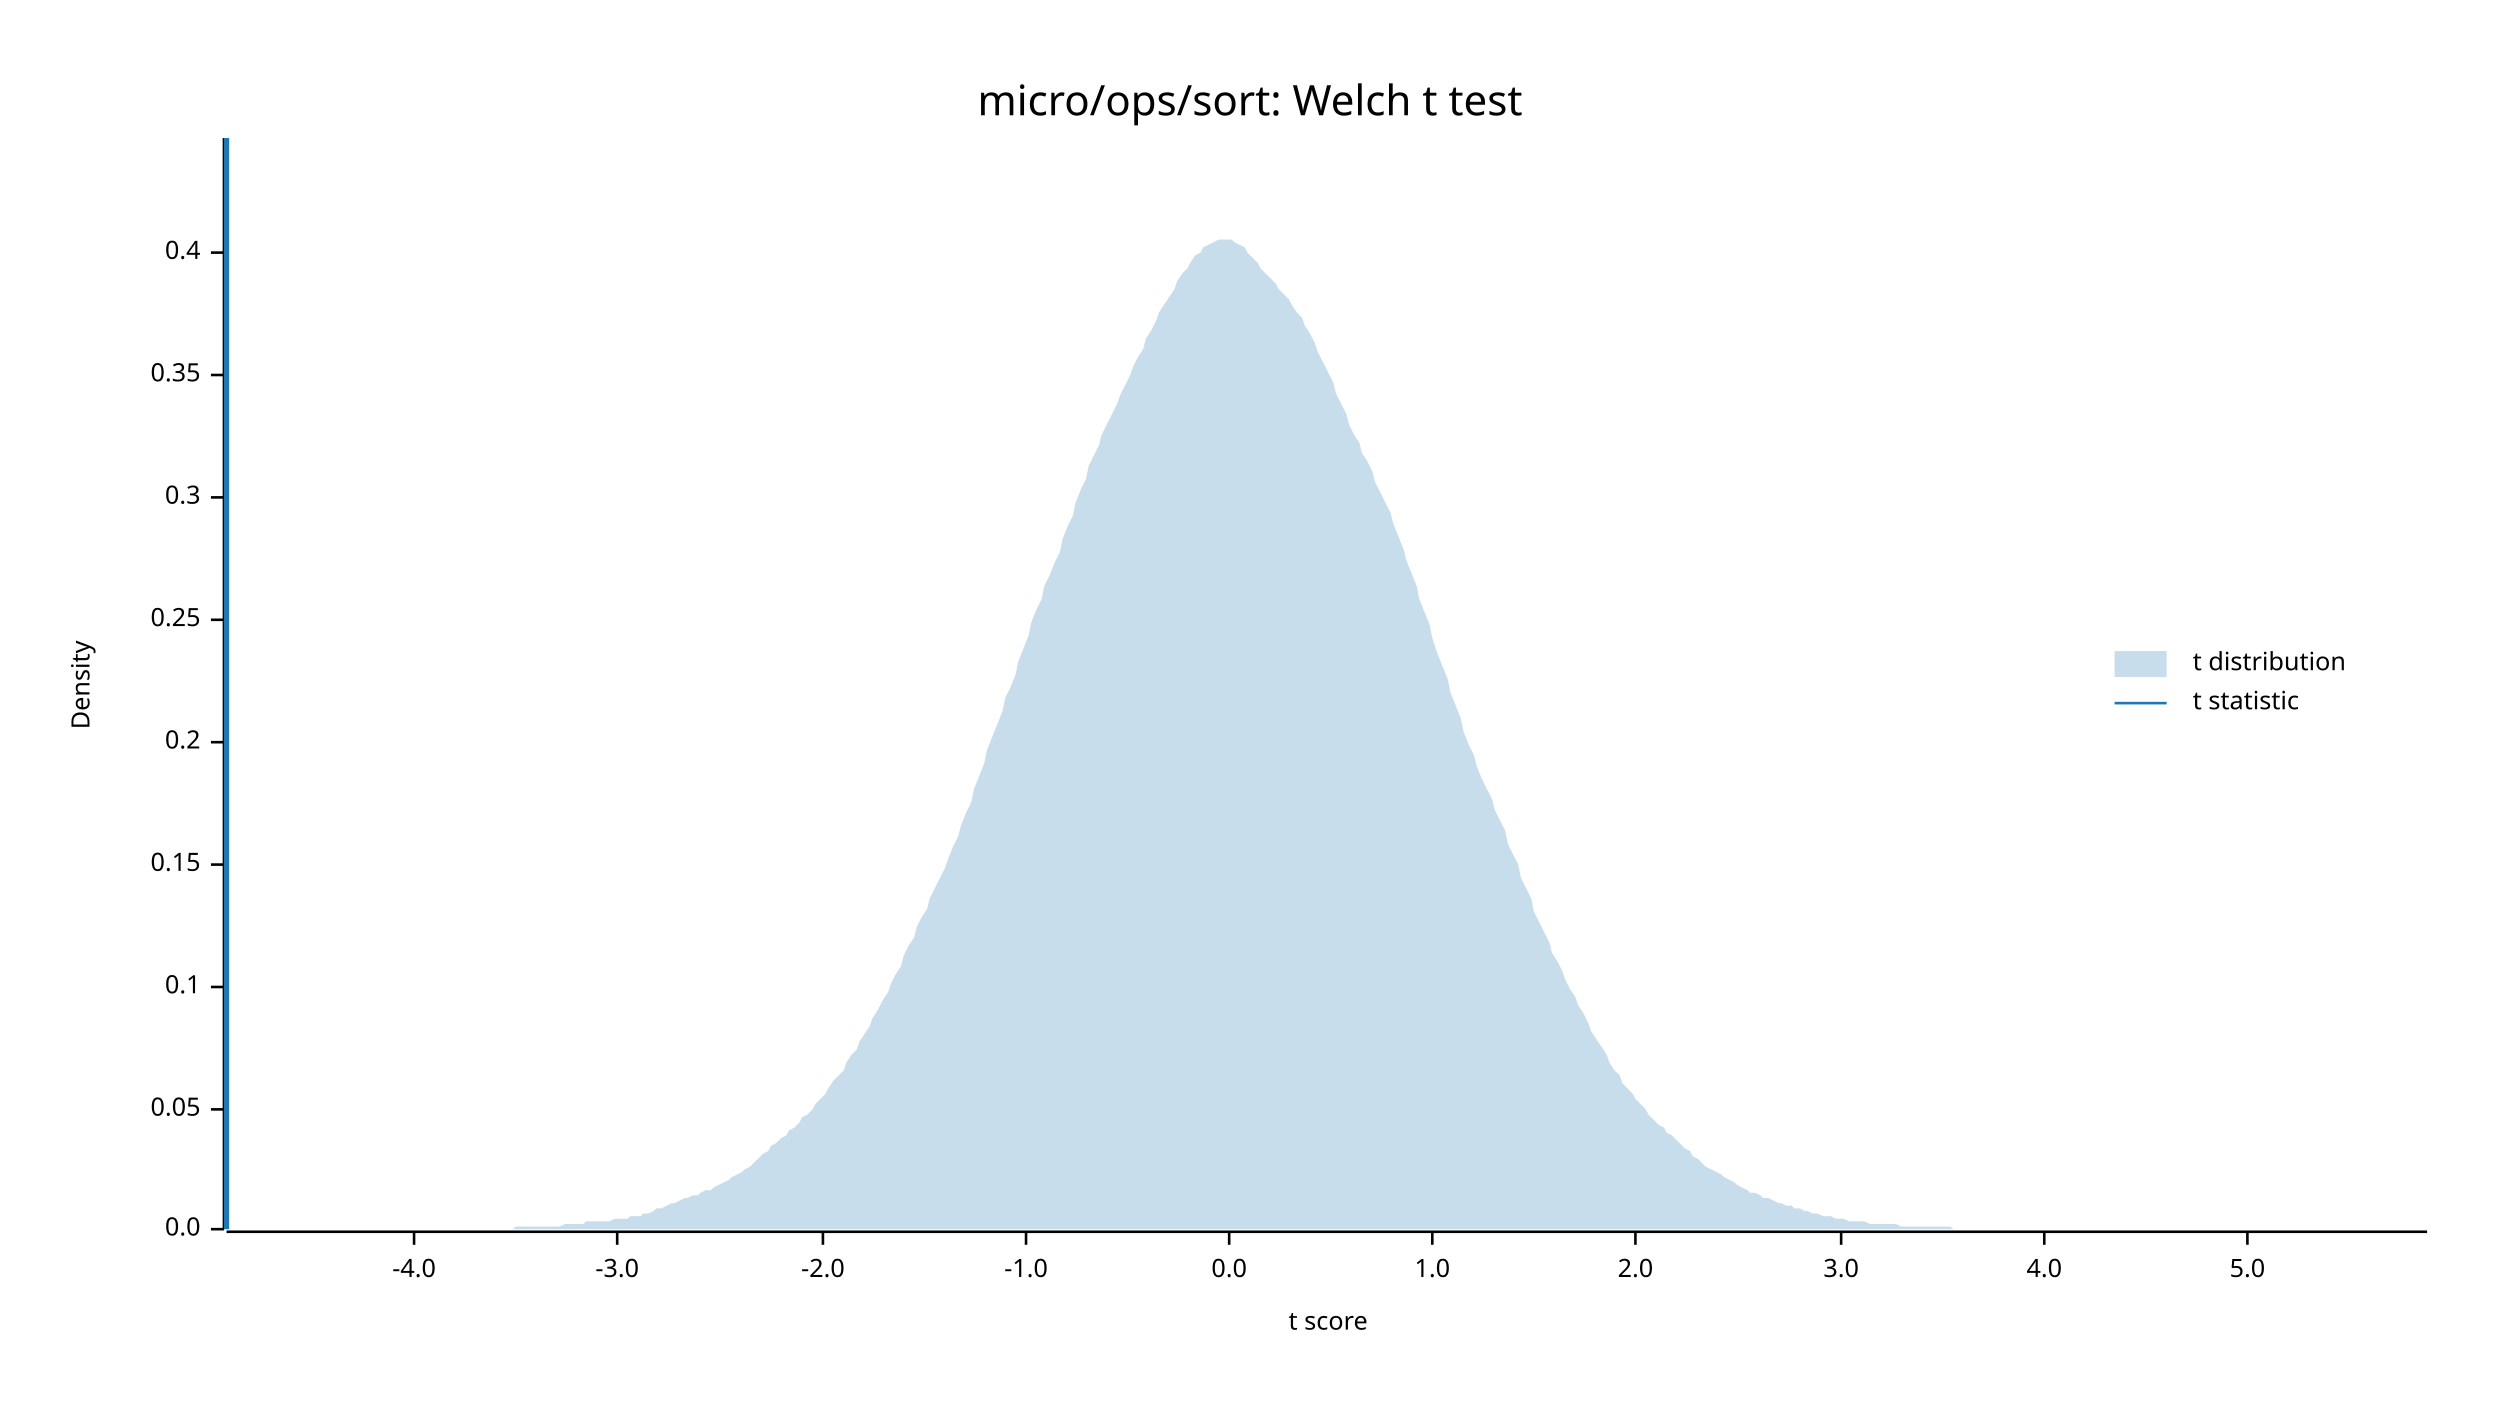
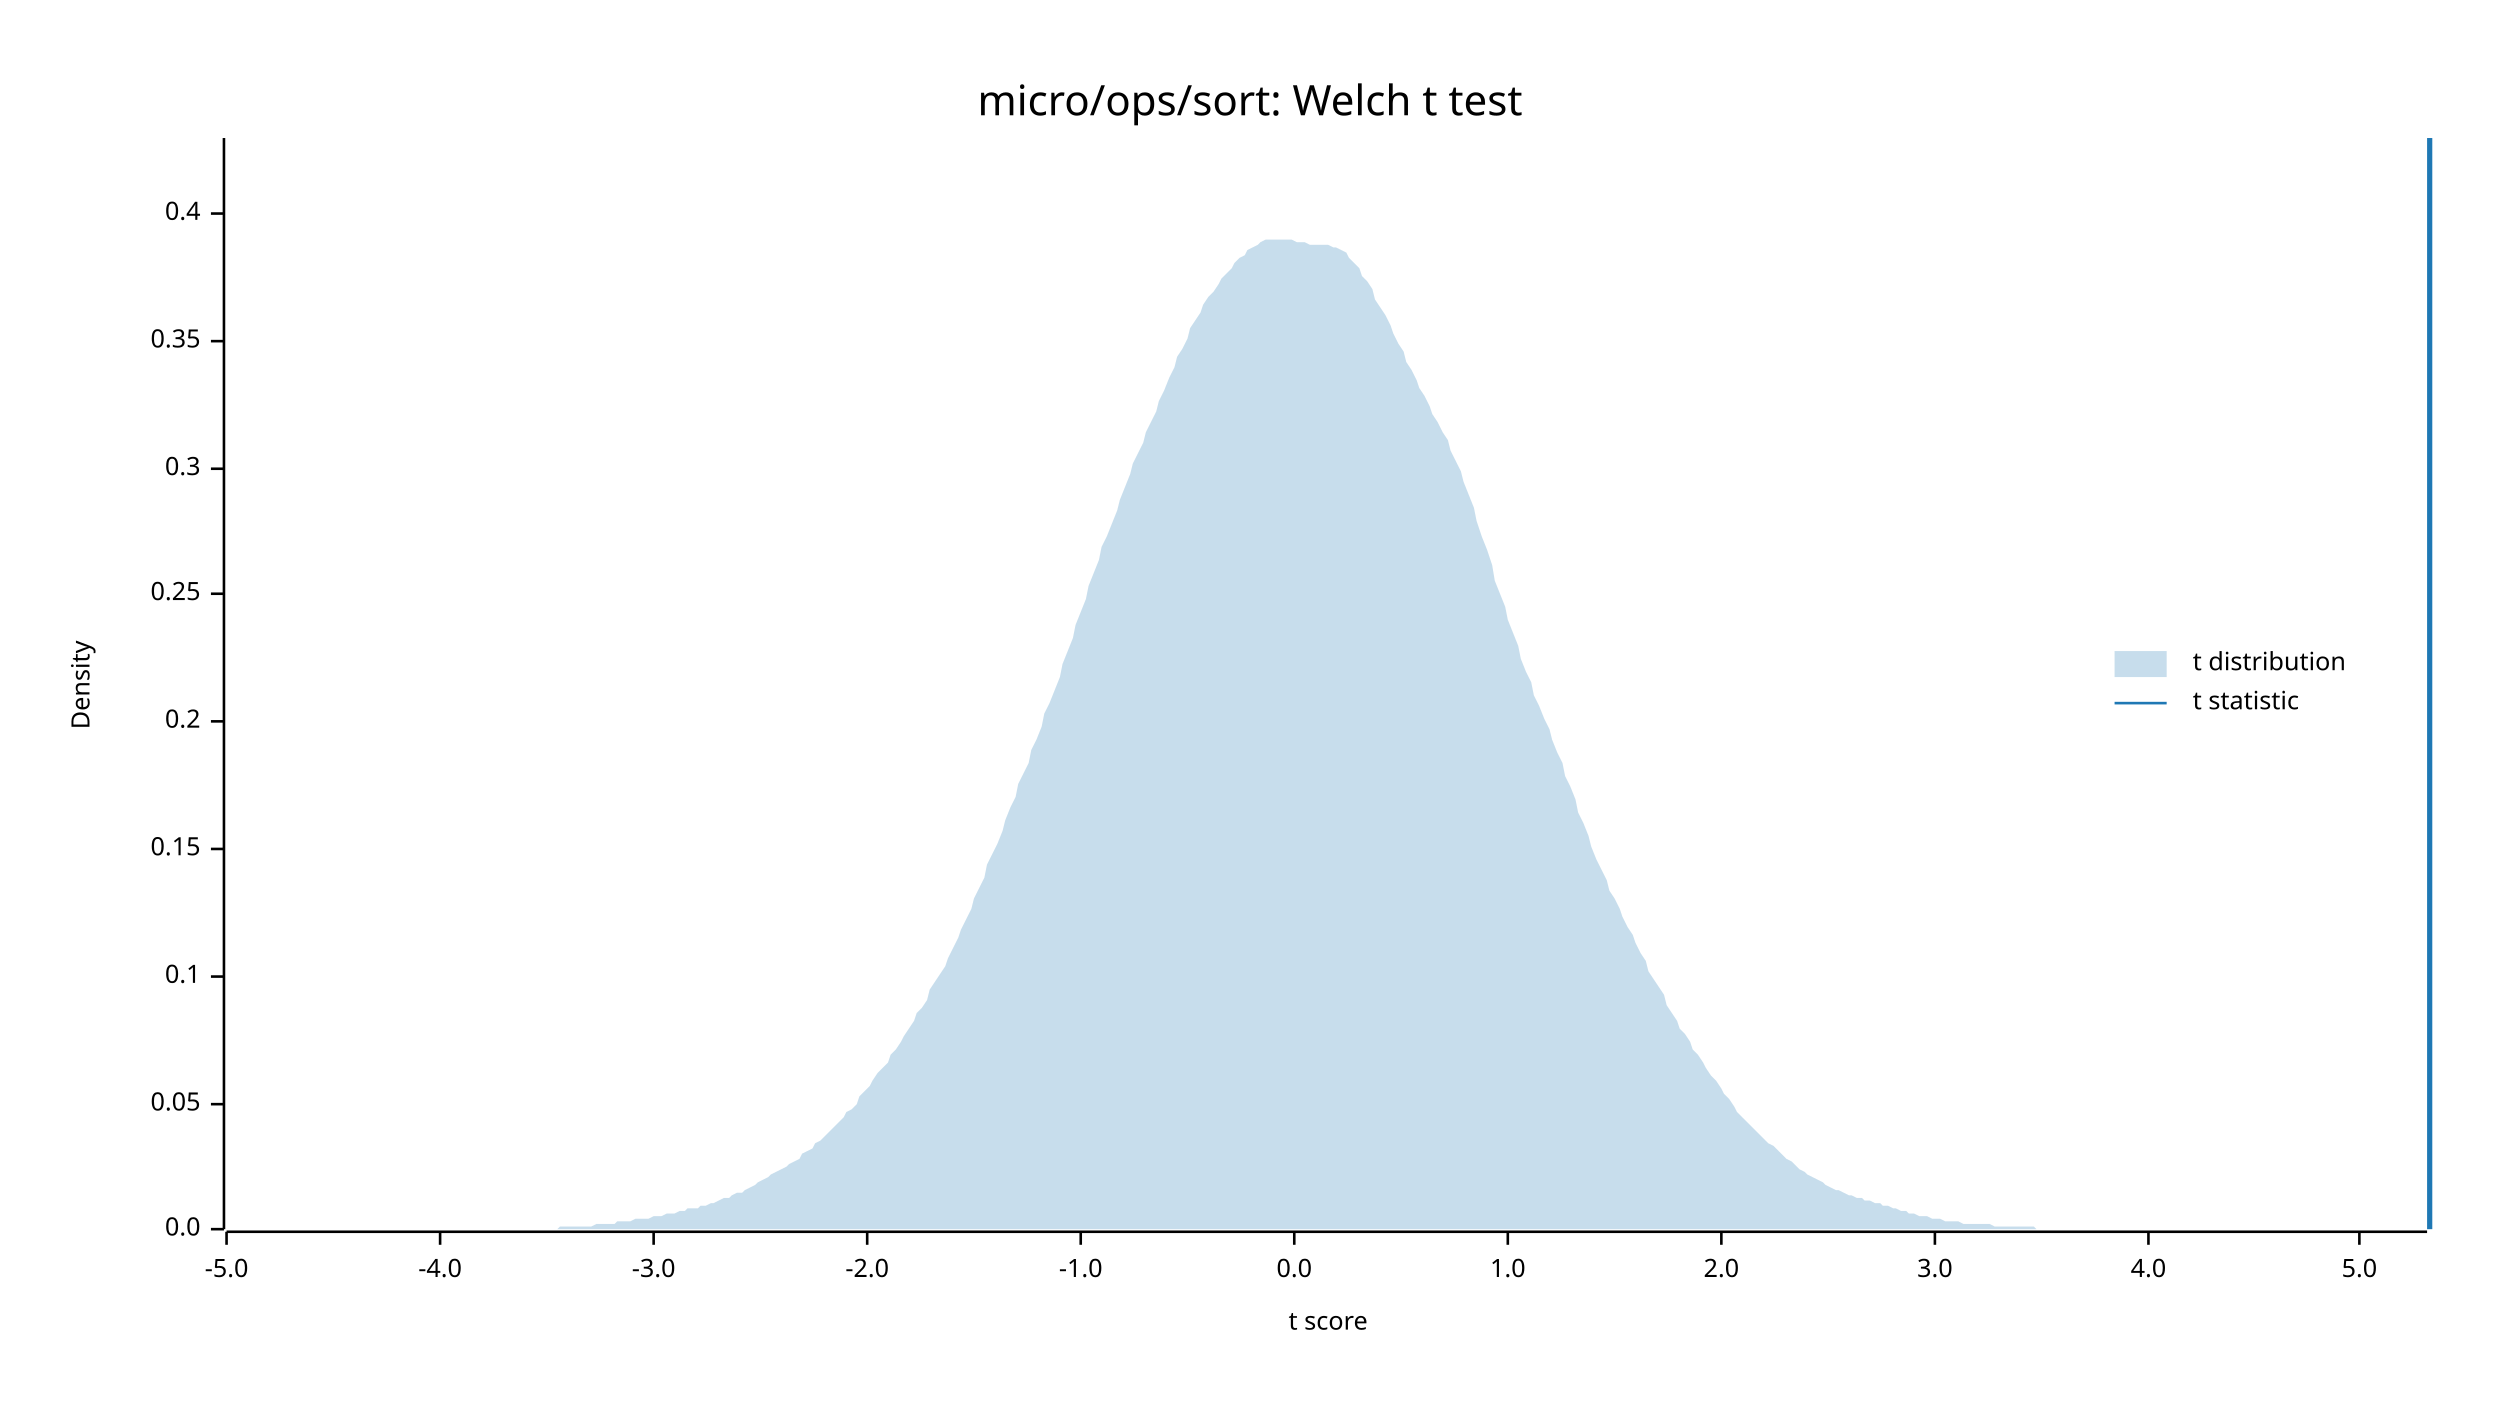
<svg xmlns="http://www.w3.org/2000/svg" width="960" height="540" viewBox="0 0 960 540">
  <text x="480" y="32" dy="0.76em" text-anchor="middle" font-family="sans-serif" font-size="16.129" opacity="1" fill="#000000">
micro/ops/sort: Welch t test
</text>
  <text x="27" y="263" dy="0.76em" text-anchor="middle" font-family="sans-serif" font-size="9.677" opacity="1" fill="#000000" transform="rotate(270, 27, 263)">
Density
</text>
  <text x="510" y="513" dy="-0.5ex" text-anchor="middle" font-family="sans-serif" font-size="9.677" opacity="1" fill="#000000">
t score
</text>
  <polyline fill="none" opacity="1" stroke="#000000" stroke-width="1" points="86,53 86,472 " />
  <text x="77" y="472" dy="0.5ex" text-anchor="end" font-family="sans-serif" font-size="9.677" opacity="1" fill="#000000">
0.0
</text>
  <polyline fill="none" opacity="1" stroke="#000000" stroke-width="1" points="81,472 86,472 " />
-   <text x="77" y="426" dy="0.5ex" text-anchor="end" font-family="sans-serif" font-size="9.677" opacity="1" fill="#000000">
+   <text x="77" y="424" dy="0.5ex" text-anchor="end" font-family="sans-serif" font-size="9.677" opacity="1" fill="#000000">
0.05
</text>
-   <polyline fill="none" opacity="1" stroke="#000000" stroke-width="1" points="81,426 86,426 " />
-   <text x="77" y="379" dy="0.5ex" text-anchor="end" font-family="sans-serif" font-size="9.677" opacity="1" fill="#000000">
+   <polyline fill="none" opacity="1" stroke="#000000" stroke-width="1" points="81,424 86,424 " />
+   <text x="77" y="375" dy="0.5ex" text-anchor="end" font-family="sans-serif" font-size="9.677" opacity="1" fill="#000000">
0.1
</text>
-   <polyline fill="none" opacity="1" stroke="#000000" stroke-width="1" points="81,379 86,379 " />
-   <text x="77" y="332" dy="0.5ex" text-anchor="end" font-family="sans-serif" font-size="9.677" opacity="1" fill="#000000">
+   <polyline fill="none" opacity="1" stroke="#000000" stroke-width="1" points="81,375 86,375 " />
+   <text x="77" y="326" dy="0.5ex" text-anchor="end" font-family="sans-serif" font-size="9.677" opacity="1" fill="#000000">
0.15
</text>
-   <polyline fill="none" opacity="1" stroke="#000000" stroke-width="1" points="81,332 86,332 " />
-   <text x="77" y="285" dy="0.5ex" text-anchor="end" font-family="sans-serif" font-size="9.677" opacity="1" fill="#000000">
+   <polyline fill="none" opacity="1" stroke="#000000" stroke-width="1" points="81,326 86,326 " />
+   <text x="77" y="277" dy="0.5ex" text-anchor="end" font-family="sans-serif" font-size="9.677" opacity="1" fill="#000000">
0.2
</text>
-   <polyline fill="none" opacity="1" stroke="#000000" stroke-width="1" points="81,285 86,285 " />
-   <text x="77" y="238" dy="0.5ex" text-anchor="end" font-family="sans-serif" font-size="9.677" opacity="1" fill="#000000">
+   <polyline fill="none" opacity="1" stroke="#000000" stroke-width="1" points="81,277 86,277 " />
+   <text x="77" y="228" dy="0.5ex" text-anchor="end" font-family="sans-serif" font-size="9.677" opacity="1" fill="#000000">
0.25
</text>
-   <polyline fill="none" opacity="1" stroke="#000000" stroke-width="1" points="81,238 86,238 " />
-   <text x="77" y="191" dy="0.5ex" text-anchor="end" font-family="sans-serif" font-size="9.677" opacity="1" fill="#000000">
+   <polyline fill="none" opacity="1" stroke="#000000" stroke-width="1" points="81,228 86,228 " />
+   <text x="77" y="180" dy="0.5ex" text-anchor="end" font-family="sans-serif" font-size="9.677" opacity="1" fill="#000000">
0.3
</text>
-   <polyline fill="none" opacity="1" stroke="#000000" stroke-width="1" points="81,191 86,191 " />
-   <text x="77" y="144" dy="0.5ex" text-anchor="end" font-family="sans-serif" font-size="9.677" opacity="1" fill="#000000">
+   <polyline fill="none" opacity="1" stroke="#000000" stroke-width="1" points="81,180 86,180 " />
+   <text x="77" y="131" dy="0.5ex" text-anchor="end" font-family="sans-serif" font-size="9.677" opacity="1" fill="#000000">
0.35
</text>
-   <polyline fill="none" opacity="1" stroke="#000000" stroke-width="1" points="81,144 86,144 " />
-   <text x="77" y="97" dy="0.5ex" text-anchor="end" font-family="sans-serif" font-size="9.677" opacity="1" fill="#000000">
+   <polyline fill="none" opacity="1" stroke="#000000" stroke-width="1" points="81,131 86,131 " />
+   <text x="77" y="82" dy="0.5ex" text-anchor="end" font-family="sans-serif" font-size="9.677" opacity="1" fill="#000000">
0.4
</text>
-   <polyline fill="none" opacity="1" stroke="#000000" stroke-width="1" points="81,97 86,97 " />
+   <polyline fill="none" opacity="1" stroke="#000000" stroke-width="1" points="81,82 86,82 " />
  <polyline fill="none" opacity="1" stroke="#000000" stroke-width="1" points="87,473 932,473 " />
-   <text x="159" y="483" dy="0.76em" text-anchor="middle" font-family="sans-serif" font-size="9.677" opacity="1" fill="#000000">
+   <text x="87" y="483" dy="0.76em" text-anchor="middle" font-family="sans-serif" font-size="9.677" opacity="1" fill="#000000">
+ -5.0
+ </text>
+   <polyline fill="none" opacity="1" stroke="#000000" stroke-width="1" points="87,473 87,478 " />
+   <text x="169" y="483" dy="0.76em" text-anchor="middle" font-family="sans-serif" font-size="9.677" opacity="1" fill="#000000">
-4.0
</text>
-   <polyline fill="none" opacity="1" stroke="#000000" stroke-width="1" points="159,473 159,478 " />
-   <text x="237" y="483" dy="0.76em" text-anchor="middle" font-family="sans-serif" font-size="9.677" opacity="1" fill="#000000">
+   <polyline fill="none" opacity="1" stroke="#000000" stroke-width="1" points="169,473 169,478 " />
+   <text x="251" y="483" dy="0.76em" text-anchor="middle" font-family="sans-serif" font-size="9.677" opacity="1" fill="#000000">
-3.0
</text>
-   <polyline fill="none" opacity="1" stroke="#000000" stroke-width="1" points="237,473 237,478 " />
-   <text x="316" y="483" dy="0.76em" text-anchor="middle" font-family="sans-serif" font-size="9.677" opacity="1" fill="#000000">
+   <polyline fill="none" opacity="1" stroke="#000000" stroke-width="1" points="251,473 251,478 " />
+   <text x="333" y="483" dy="0.76em" text-anchor="middle" font-family="sans-serif" font-size="9.677" opacity="1" fill="#000000">
-2.0
</text>
-   <polyline fill="none" opacity="1" stroke="#000000" stroke-width="1" points="316,473 316,478 " />
-   <text x="394" y="483" dy="0.76em" text-anchor="middle" font-family="sans-serif" font-size="9.677" opacity="1" fill="#000000">
+   <polyline fill="none" opacity="1" stroke="#000000" stroke-width="1" points="333,473 333,478 " />
+   <text x="415" y="483" dy="0.76em" text-anchor="middle" font-family="sans-serif" font-size="9.677" opacity="1" fill="#000000">
-1.0
</text>
-   <polyline fill="none" opacity="1" stroke="#000000" stroke-width="1" points="394,473 394,478 " />
-   <text x="472" y="483" dy="0.76em" text-anchor="middle" font-family="sans-serif" font-size="9.677" opacity="1" fill="#000000">
+   <polyline fill="none" opacity="1" stroke="#000000" stroke-width="1" points="415,473 415,478 " />
+   <text x="497" y="483" dy="0.76em" text-anchor="middle" font-family="sans-serif" font-size="9.677" opacity="1" fill="#000000">
0.0
</text>
-   <polyline fill="none" opacity="1" stroke="#000000" stroke-width="1" points="472,473 472,478 " />
-   <text x="550" y="483" dy="0.76em" text-anchor="middle" font-family="sans-serif" font-size="9.677" opacity="1" fill="#000000">
+   <polyline fill="none" opacity="1" stroke="#000000" stroke-width="1" points="497,473 497,478 " />
+   <text x="579" y="483" dy="0.76em" text-anchor="middle" font-family="sans-serif" font-size="9.677" opacity="1" fill="#000000">
1.0
</text>
-   <polyline fill="none" opacity="1" stroke="#000000" stroke-width="1" points="550,473 550,478 " />
-   <text x="628" y="483" dy="0.76em" text-anchor="middle" font-family="sans-serif" font-size="9.677" opacity="1" fill="#000000">
+   <polyline fill="none" opacity="1" stroke="#000000" stroke-width="1" points="579,473 579,478 " />
+   <text x="661" y="483" dy="0.76em" text-anchor="middle" font-family="sans-serif" font-size="9.677" opacity="1" fill="#000000">
2.0
</text>
-   <polyline fill="none" opacity="1" stroke="#000000" stroke-width="1" points="628,473 628,478 " />
-   <text x="707" y="483" dy="0.76em" text-anchor="middle" font-family="sans-serif" font-size="9.677" opacity="1" fill="#000000">
+   <polyline fill="none" opacity="1" stroke="#000000" stroke-width="1" points="661,473 661,478 " />
+   <text x="743" y="483" dy="0.76em" text-anchor="middle" font-family="sans-serif" font-size="9.677" opacity="1" fill="#000000">
3.0
</text>
-   <polyline fill="none" opacity="1" stroke="#000000" stroke-width="1" points="707,473 707,478 " />
-   <text x="785" y="483" dy="0.76em" text-anchor="middle" font-family="sans-serif" font-size="9.677" opacity="1" fill="#000000">
+   <polyline fill="none" opacity="1" stroke="#000000" stroke-width="1" points="743,473 743,478 " />
+   <text x="825" y="483" dy="0.76em" text-anchor="middle" font-family="sans-serif" font-size="9.677" opacity="1" fill="#000000">
4.0
</text>
-   <polyline fill="none" opacity="1" stroke="#000000" stroke-width="1" points="785,473 785,478 " />
-   <text x="863" y="483" dy="0.76em" text-anchor="middle" font-family="sans-serif" font-size="9.677" opacity="1" fill="#000000">
+   <polyline fill="none" opacity="1" stroke="#000000" stroke-width="1" points="825,473 825,478 " />
+   <text x="906" y="483" dy="0.76em" text-anchor="middle" font-family="sans-serif" font-size="9.677" opacity="1" fill="#000000">
5.0
</text>
-   <polyline fill="none" opacity="1" stroke="#000000" stroke-width="1" points="863,473 863,478 " />
-   <polygon opacity="0.25" fill="#1F78B4" points="87,472 88,472 90,472 92,472 93,472 95,472 97,472 98,472 100,472 102,472 103,472 105,472 107,472 109,472 110,472 112,472 114,472 115,472 117,472 119,472 120,472 122,472 124,472 125,472 127,472 129,472 131,472 132,472 134,472 136,472 137,472 139,472 141,472 142,472 144,472 146,472 147,472 149,472 151,472 153,472 154,472 156,472 158,472 159,472 161,472 163,472 164,472 166,472 168,472 169,472 171,472 173,472 175,472 176,472 178,472 180,472 181,472 183,472 185,472 186,472 188,472 190,472 191,472 193,472 195,472 197,472 198,471 200,471 202,471 203,471 205,471 207,471 208,471 210,471 212,471 214,471 215,471 217,470 219,470 220,470 222,470 224,470 225,469 227,469 229,469 230,469 232,469 234,469 236,468 237,468 239,468 241,468 242,467 244,467 246,467 247,466 249,466 251,465 252,464 254,464 256,463 258,462 259,462 261,461 263,460 264,460 266,459 268,459 269,458 271,457 273,457 274,456 276,455 278,454 280,453 281,452 283,451 285,450 286,449 288,448 290,446 291,445 293,443 295,442 296,440 298,439 300,437 302,436 303,434 305,433 307,431 308,429 310,428 312,426 313,424 315,422 317,420 318,418 320,415 322,413 324,411 325,408 327,405 329,403 330,400 332,397 334,394 335,391 337,388 339,384 341,381 342,378 344,374 346,371 347,367 349,363 351,360 352,356 354,352 356,349 357,345 359,341 361,337 363,333 364,330 366,325 368,321 369,317 371,312 373,308 374,303 376,298 378,293 379,288 381,283 383,278 385,273 386,268 388,264 390,259 391,254 393,249 395,244 396,239 398,234 400,230 401,225 403,221 405,216 407,212 408,207 410,202 412,198 413,193 415,188 417,184 418,179 420,175 422,171 423,167 425,163 427,159 429,155 430,152 432,148 434,144 435,141 437,137 439,134 440,130 442,127 444,123 445,120 447,117 449,114 451,111 452,108 454,105 456,103 457,101 459,98 461,97 462,95 464,94 466,93 468,92 469,92 471,92 473,92 474,93 476,94 478,95 479,97 481,99 483,101 484,103 486,105 488,107 490,109 491,111 493,113 495,115 496,117 498,120 500,122 501,125 503,128 505,132 506,135 508,139 510,143 512,147 513,151 515,155 517,159 518,163 520,167 522,170 523,174 525,177 527,181 528,185 530,189 532,193 534,197 535,201 537,206 539,211 540,215 542,220 544,225 545,230 547,235 549,240 550,245 552,251 554,256 556,261 557,266 559,271 561,276 562,281 564,286 566,290 567,294 569,299 571,303 573,307 574,311 576,315 578,319 579,324 581,328 583,332 584,337 586,341 588,345 589,350 591,354 593,358 595,362 596,366 598,369 600,373 601,376 603,380 605,383 606,386 608,389 610,393 611,396 613,399 615,402 617,405 618,408 620,411 622,413 623,416 625,418 627,420 628,422 630,424 632,426 633,428 635,430 637,432 639,433 640,435 642,436 644,438 645,439 647,441 649,442 650,444 652,445 654,447 655,448 657,449 659,450 661,451 662,452 664,453 666,454 667,455 669,456 671,457 672,458 674,458 676,459 677,460 679,460 681,461 683,462 684,462 686,463 688,463 689,464 691,464 693,465 694,465 696,466 698,466 700,467 701,467 703,467 705,468 706,468 708,468 710,469 711,469 713,469 715,469 716,469 718,470 720,470 722,470 723,470 725,470 727,470 728,470 730,471 732,471 733,471 735,471 737,471 738,471 740,471 742,471 744,471 745,471 747,471 749,471 750,472 752,472 754,472 755,472 757,472 759,472 760,472 762,472 764,472 766,472 767,472 769,472 771,472 772,472 774,472 776,472 777,472 779,472 781,472 782,472 784,472 786,472 788,472 789,472 791,472 793,472 794,472 796,472 798,472 799,472 801,472 803,472 804,472 806,472 808,472 810,472 811,472 813,472 815,472 816,472 818,472 820,472 821,472 823,472 825,472 827,472 828,472 830,472 832,472 833,472 835,472 837,472 838,472 840,472 842,472 843,472 845,472 847,472 849,472 850,472 852,472 854,472 855,472 857,472 859,472 860,472 862,472 864,472 865,472 867,472 869,472 871,472 872,472 874,472 876,472 877,472 879,472 881,472 882,472 884,472 886,472 887,472 889,472 891,472 893,472 894,472 896,472 898,472 899,472 901,472 903,472 904,472 906,472 908,472 909,472 911,472 913,472 915,472 916,472 918,472 920,472 921,472 923,472 925,472 926,472 928,472 930,472 932,472 932,472 87,472 " />
-   <polyline fill="none" opacity="1" stroke="#1F78B4" stroke-width="2" points="87,472 87,53 " />
+   <polyline fill="none" opacity="1" stroke="#000000" stroke-width="1" points="906,473 906,478 " />
+   <polygon opacity="0.25" fill="#1F78B4" points="87,472 88,472 90,472 92,472 93,472 95,472 97,472 98,472 100,472 102,472 103,472 105,472 107,472 109,472 110,472 112,472 114,472 115,472 117,472 119,472 120,472 122,472 124,472 125,472 127,472 129,472 131,472 132,472 134,472 136,472 137,472 139,472 141,472 142,472 144,472 146,472 147,472 149,472 151,472 153,472 154,472 156,472 158,472 159,472 161,472 163,472 164,472 166,472 168,472 169,472 171,472 173,472 175,472 176,472 178,472 180,472 181,472 183,472 185,472 186,472 188,472 190,472 191,472 193,472 195,472 197,472 198,472 200,472 202,472 203,472 205,472 207,472 208,472 210,472 212,472 214,472 215,471 217,471 219,471 220,471 222,471 224,471 225,471 227,471 229,470 230,470 232,470 234,470 236,470 237,469 239,469 241,469 242,469 244,468 246,468 247,468 249,468 251,467 252,467 254,467 256,466 258,466 259,466 261,465 263,465 264,464 266,464 268,464 269,463 271,463 273,462 274,462 276,461 278,460 280,460 281,459 283,458 285,458 286,457 288,456 290,455 291,454 293,453 295,452 296,451 298,450 300,449 302,448 303,447 305,446 307,445 308,443 310,442 312,441 313,439 315,438 317,436 318,435 320,433 322,431 324,429 325,427 327,426 329,424 330,421 332,419 334,417 335,415 337,412 339,410 341,408 342,405 344,403 346,400 347,398 349,395 351,392 352,389 354,387 356,384 357,380 359,377 361,374 363,371 364,368 366,364 368,360 369,357 371,353 373,349 374,345 376,341 378,337 379,332 381,328 383,324 385,319 386,315 388,310 390,306 391,301 393,297 395,293 396,288 398,284 400,279 401,274 403,270 405,265 407,260 408,255 410,250 412,245 413,240 415,235 417,230 418,225 420,220 422,215 423,210 425,206 427,201 429,196 430,192 432,187 434,182 435,178 437,174 439,170 440,166 442,162 444,158 445,154 447,150 449,145 451,141 452,137 454,134 456,130 457,126 459,123 461,120 462,117 464,114 466,112 468,109 469,107 471,105 473,103 474,101 476,99 478,98 479,96 481,95 483,94 484,93 486,92 488,92 490,92 491,92 493,92 495,92 496,92 498,93 500,93 501,93 503,94 505,94 506,94 508,94 510,94 512,95 513,95 515,96 517,97 518,99 520,101 522,103 523,106 525,108 527,111 528,115 530,118 532,121 534,125 535,128 537,132 539,135 540,139 542,142 544,146 545,149 547,152 549,156 550,159 552,162 554,166 556,169 557,173 559,177 561,181 562,185 564,190 566,195 567,200 569,206 571,211 573,217 574,223 576,228 578,233 579,238 581,243 583,248 584,253 586,258 588,262 589,267 591,271 593,276 595,280 596,284 598,289 600,293 601,298 603,302 605,307 606,312 608,316 610,321 611,325 613,330 615,334 617,338 618,342 620,345 622,349 623,352 625,356 627,359 628,362 630,366 632,369 633,373 635,376 637,379 639,382 640,386 642,389 644,392 645,395 647,397 649,400 650,403 652,405 654,408 655,410 657,413 659,415 661,418 662,420 664,422 666,425 667,427 669,429 671,431 672,432 674,434 676,436 677,437 679,439 681,440 683,442 684,443 686,445 688,446 689,447 691,449 693,450 694,451 696,452 698,453 700,454 701,455 703,456 705,457 706,457 708,458 710,459 711,459 713,460 715,460 716,461 718,461 720,462 722,462 723,463 725,463 727,464 728,464 730,465 732,465 733,466 735,466 737,467 738,467 740,467 742,468 744,468 745,468 747,469 749,469 750,469 752,469 754,470 755,470 757,470 759,470 760,470 762,470 764,470 766,471 767,471 769,471 771,471 772,471 774,471 776,471 777,471 779,471 781,471 782,472 784,472 786,472 788,472 789,472 791,472 793,472 794,472 796,472 798,472 799,472 801,472 803,472 804,472 806,472 808,472 810,472 811,472 813,472 815,472 816,472 818,472 820,472 821,472 823,472 825,472 827,472 828,472 830,472 832,472 833,472 835,472 837,472 838,472 840,472 842,472 843,472 845,472 847,472 849,472 850,472 852,472 854,472 855,472 857,472 859,472 860,472 862,472 864,472 865,472 867,472 869,472 871,472 872,472 874,472 876,472 877,472 879,472 881,472 882,472 884,472 886,472 887,472 889,472 891,472 893,472 894,472 896,472 898,472 899,472 901,472 903,472 904,472 906,472 908,472 909,472 911,472 913,472 915,472 916,472 918,472 920,472 921,472 923,472 925,472 926,472 928,472 930,472 932,472 932,472 87,472 " />
+   <polyline fill="none" opacity="1" stroke="#1F78B4" stroke-width="2" points="933,472 933,53 " />
  <text x="842" y="250" dy="0.76em" text-anchor="start" font-family="sans-serif" font-size="9.677" opacity="1" fill="#000000">
t distribution
</text>
  <text x="842" y="265" dy="0.76em" text-anchor="start" font-family="sans-serif" font-size="9.677" opacity="1" fill="#000000">
t statistic
</text>
  <rect x="812" y="250" width="20" height="10" opacity="0.25" fill="#1F78B4" stroke="none" />
  <polyline fill="none" opacity="1" stroke="#1F78B4" stroke-width="1" points="812,270 832,270 " />
</svg>
